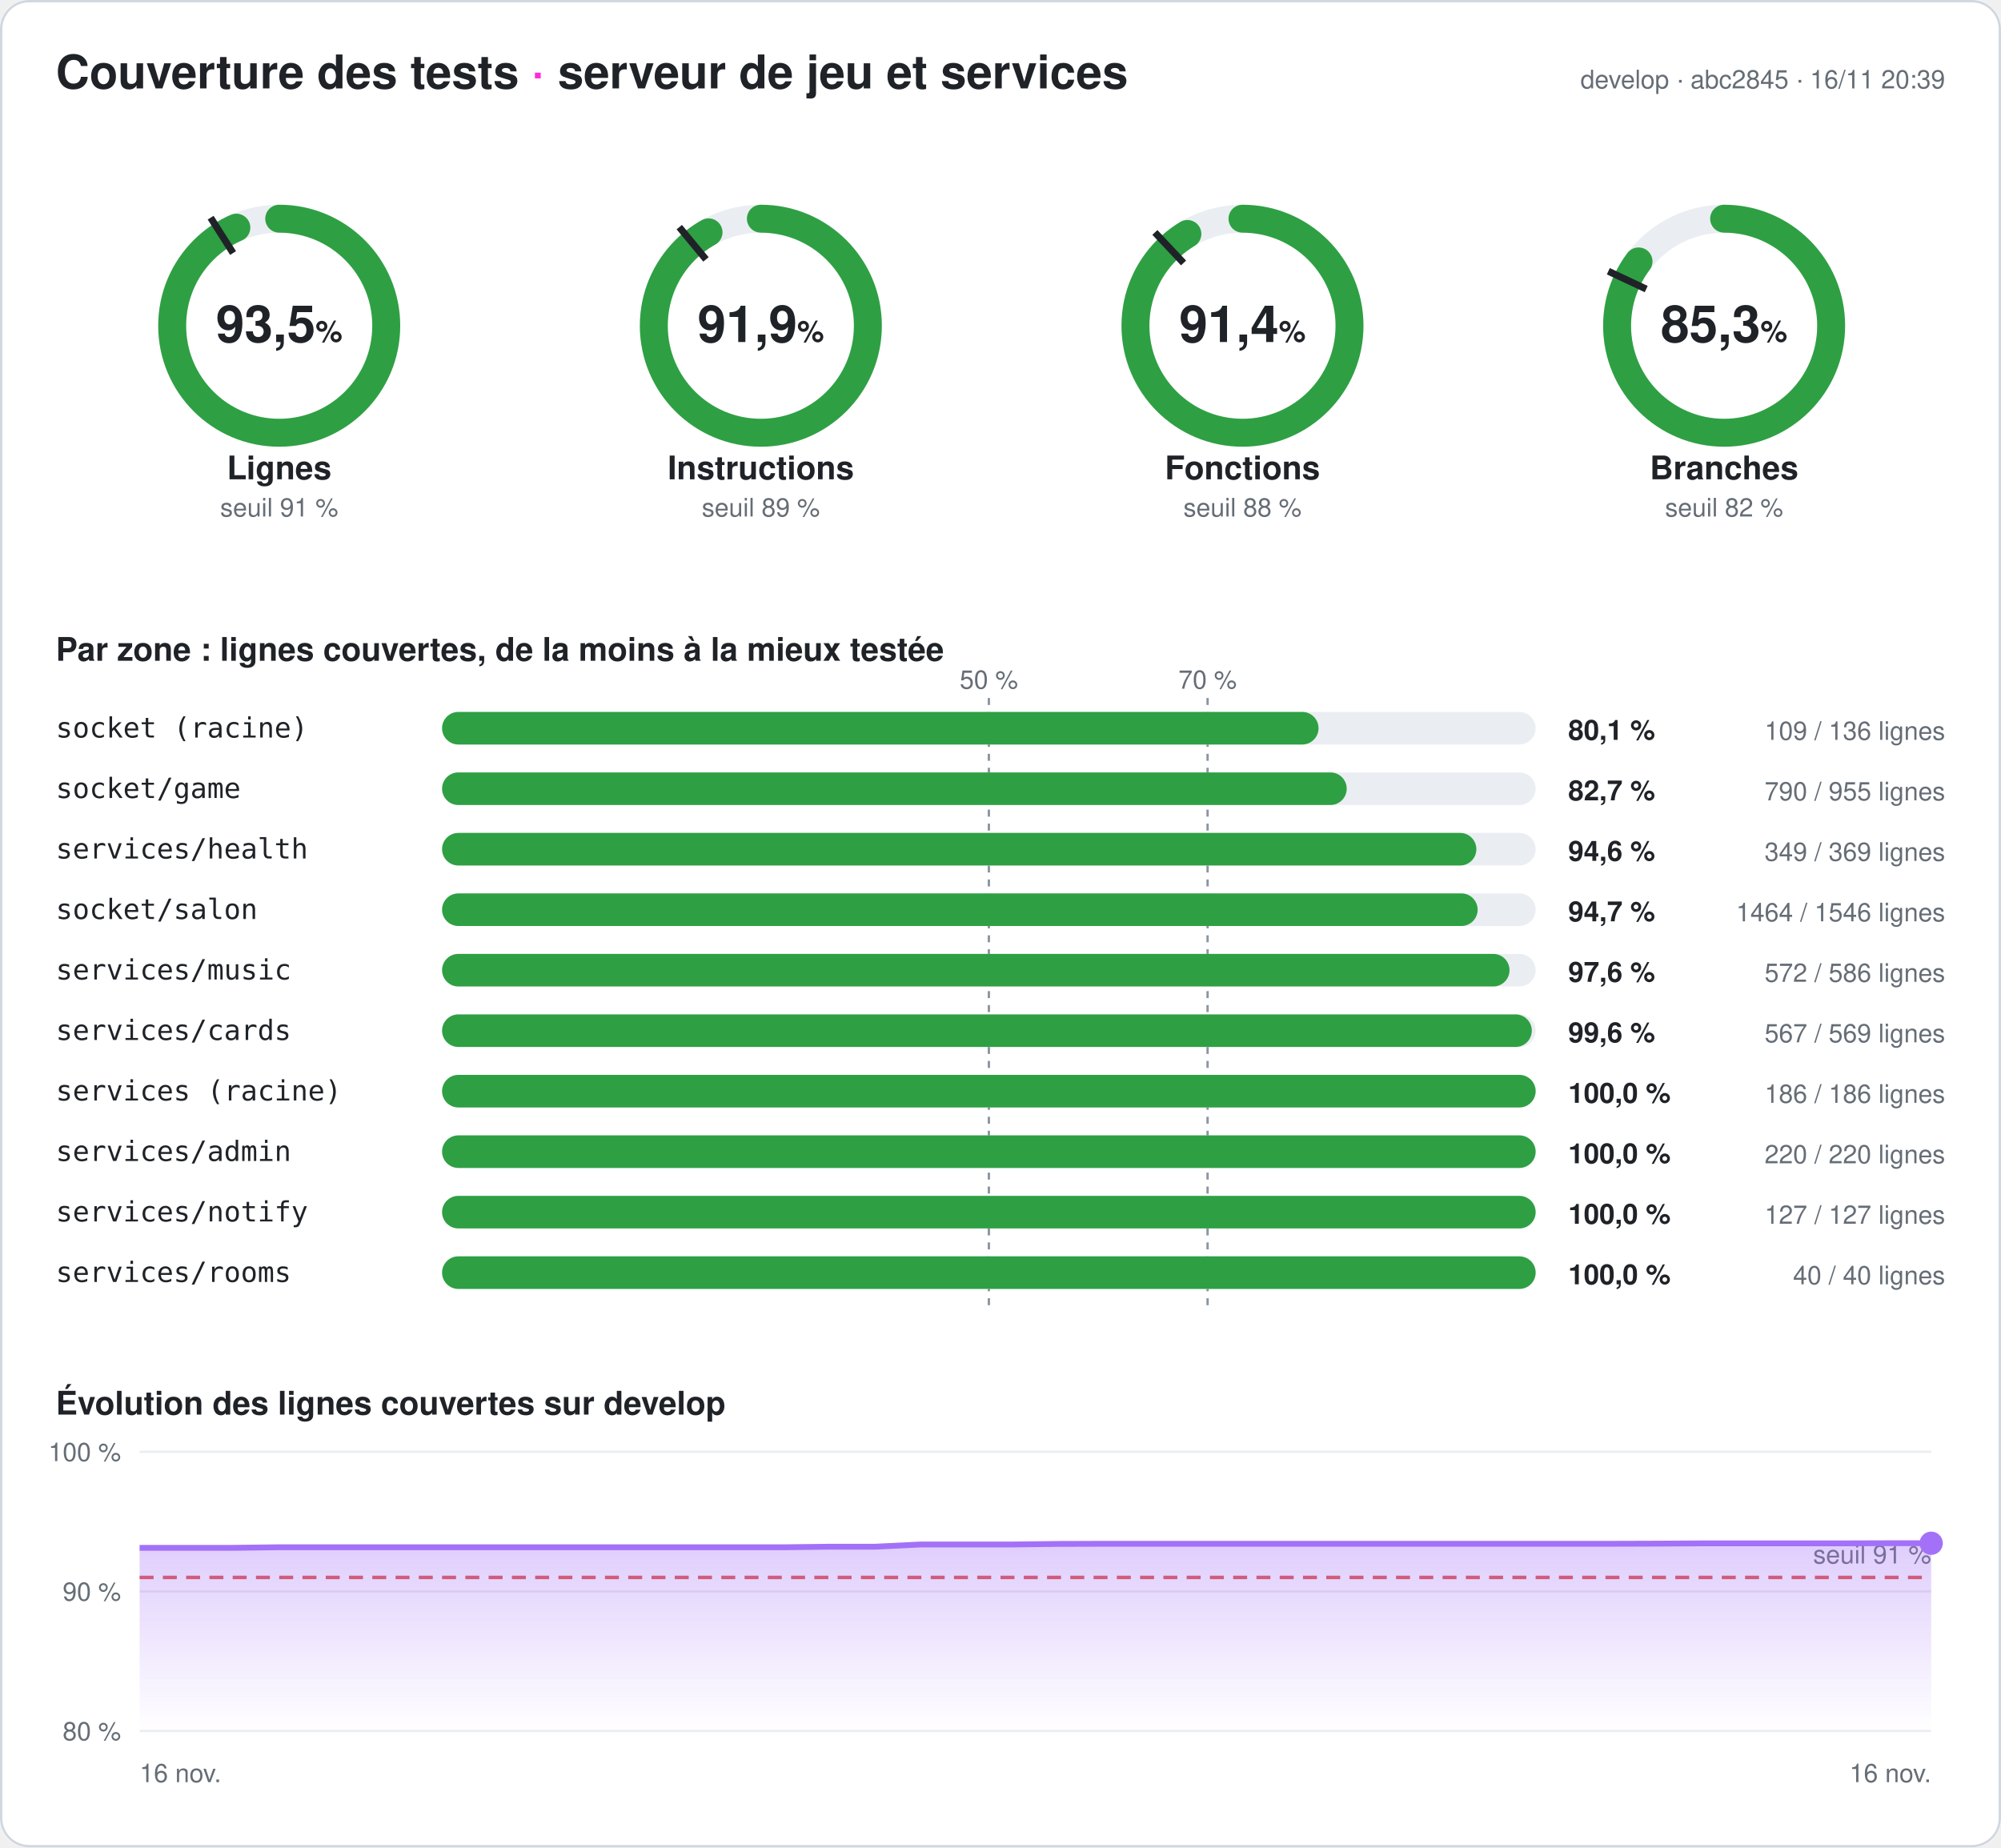
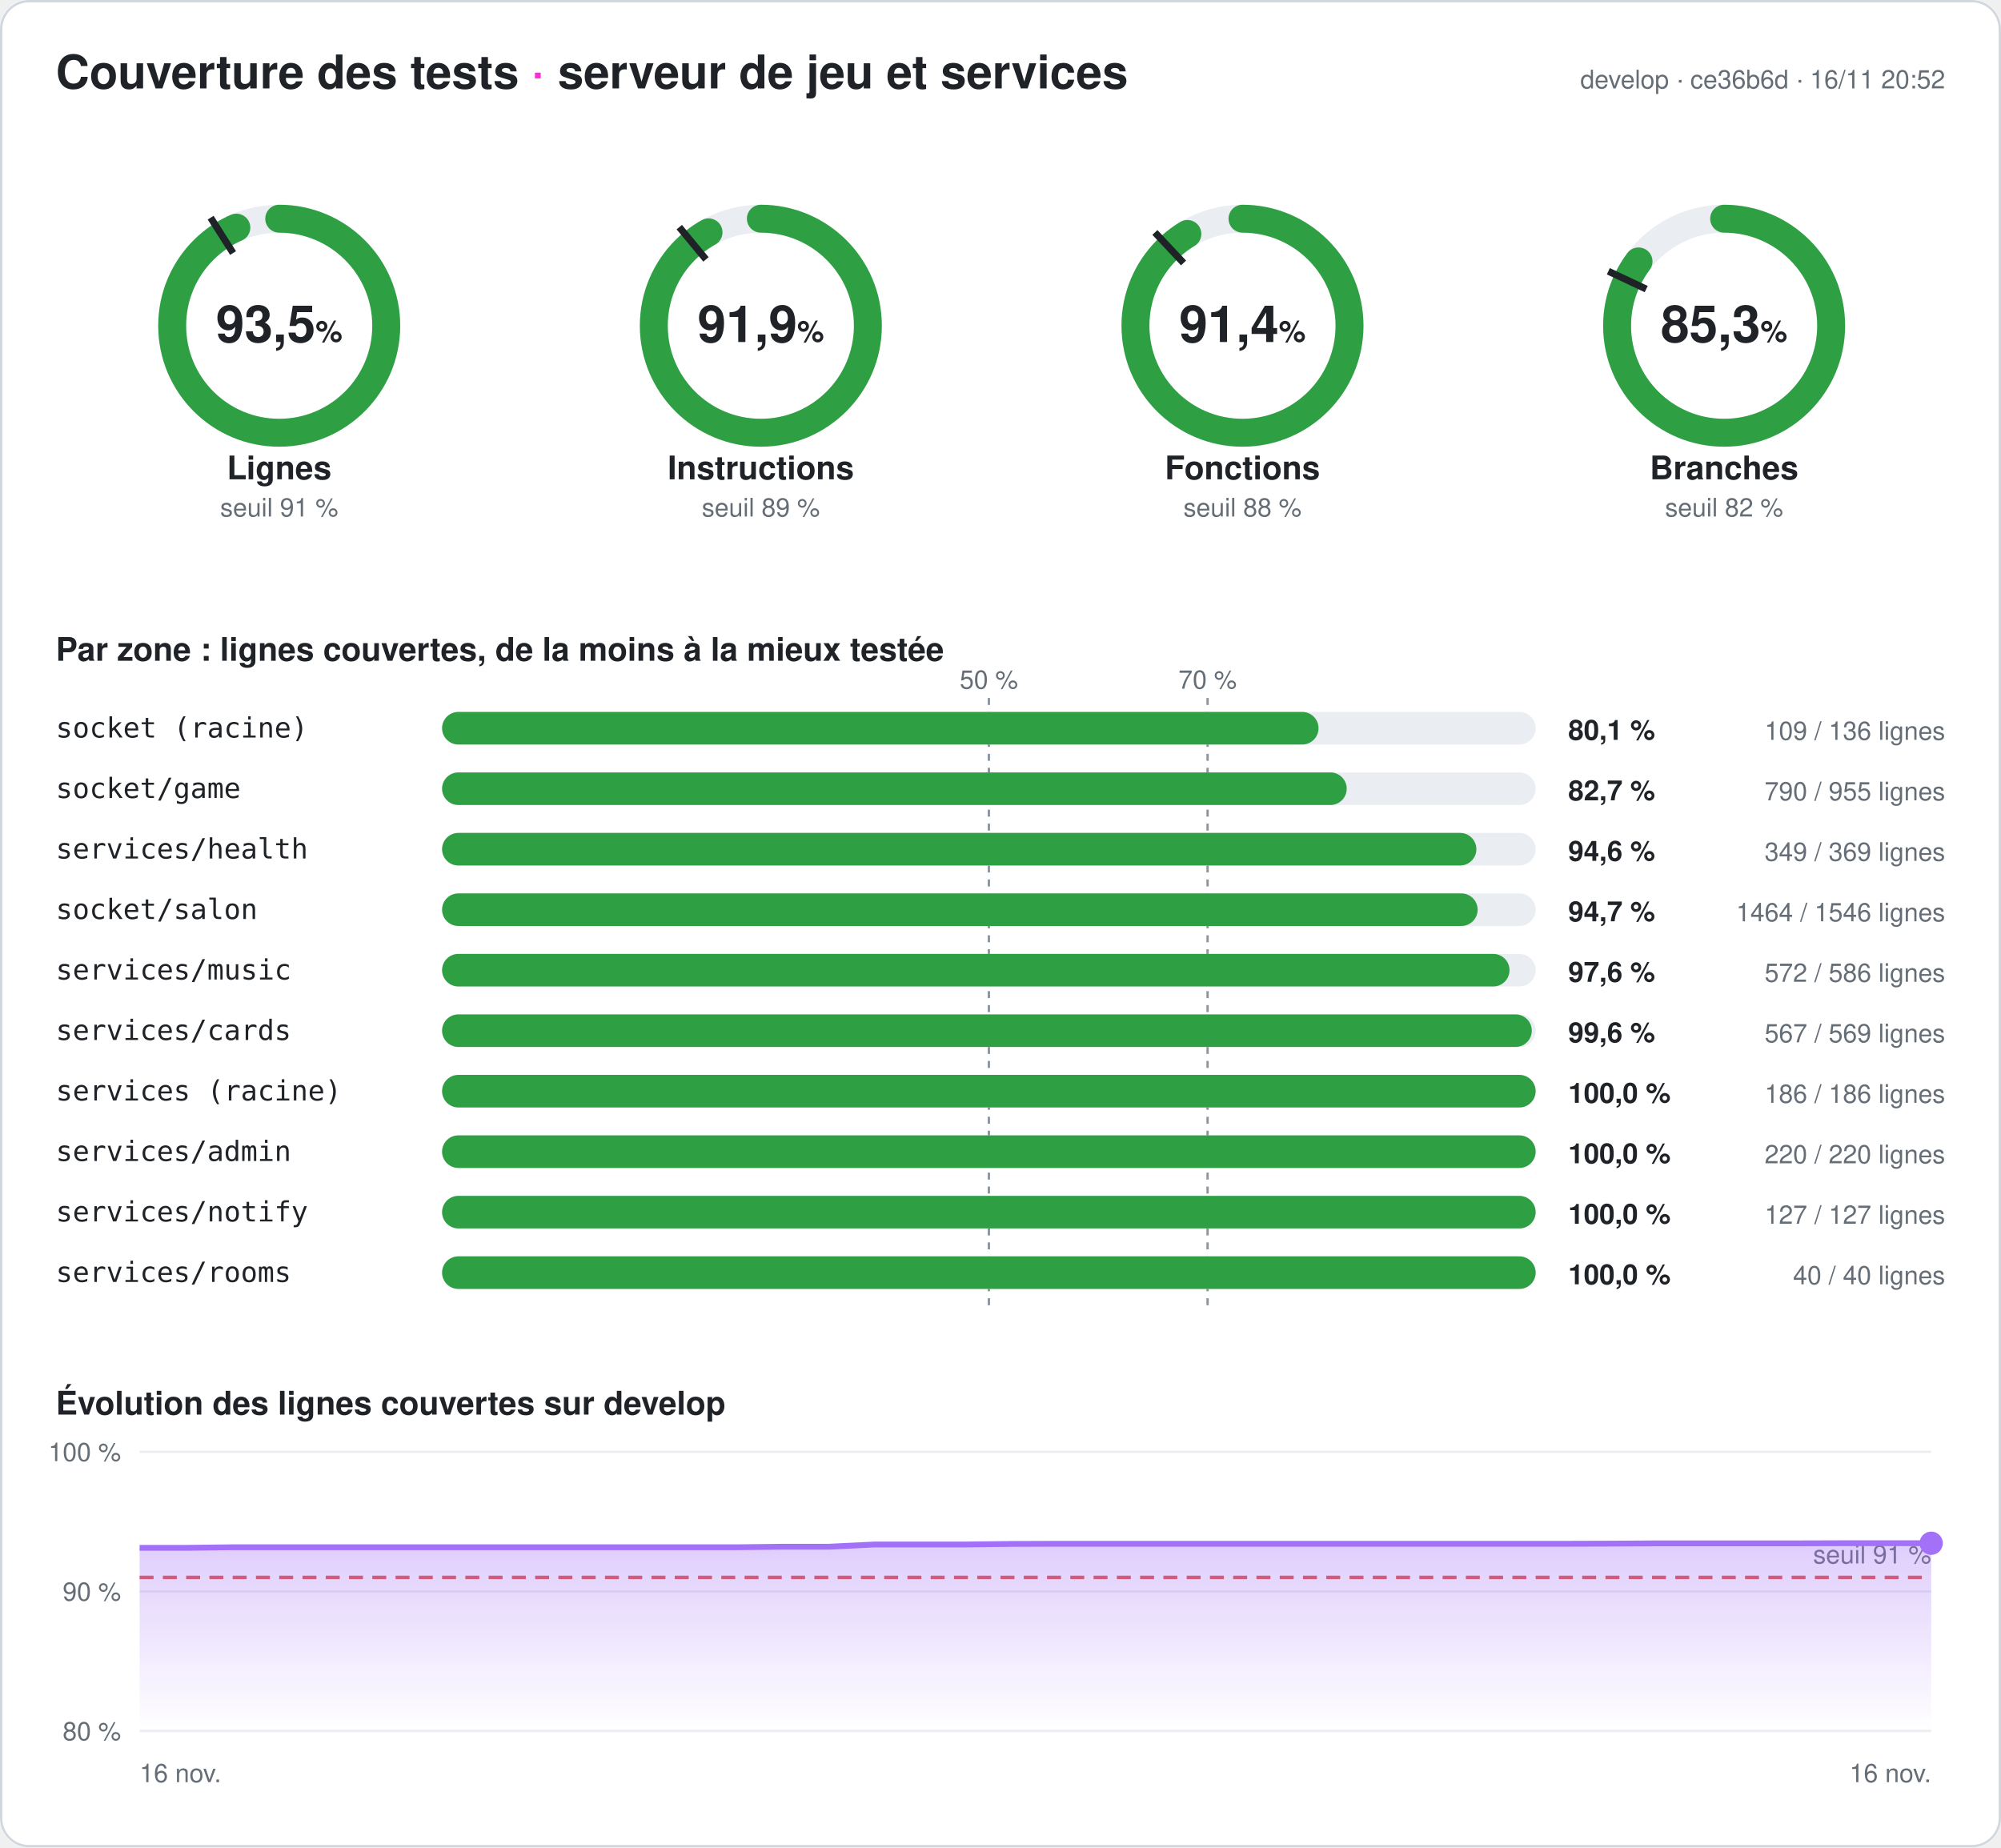
<svg xmlns="http://www.w3.org/2000/svg" width="860" height="794" viewBox="0 0 860 794" font-family="-apple-system,Segoe UI,Helvetica,Arial,sans-serif" role="img" aria-label="Couverture des tests du serveur : 93,5 % des lignes">
  <style>
.fond{fill:#ffffff}.titre{fill:#1f2328;font-size:20px;font-weight:700}.titre2{fill:#1f2328;font-size:14px;font-weight:600}
.valeur{fill:#1f2328;font-size:22px;font-weight:700}.unite{font-size:13px;font-weight:600}.nom{fill:#1f2328;font-size:14px;font-weight:600}
.petit{fill:#656d76;font-size:11px}.zone{fill:#1f2328;font-size:12px;font-family:ui-monospace,Consolas,monospace}
.chiffre{fill:#1f2328;font-size:12px;font-weight:700}.piste{stroke:#eaeef2}.piste-plein{fill:#eaeef2}.trait{stroke:#1f2328}
.repere{stroke:#8c959f;stroke-dasharray:3 3}.grille{stroke:#eaeef2}.bord{fill:none;stroke:#d0d7de}
@media (prefers-color-scheme: dark){.fond{fill:#0d1117}.titre,.titre2,.valeur,.nom,.zone,.chiffre{fill:#e6edf3}.petit{fill:#8d96a0}
.piste{stroke:#21262d}.piste-plein{fill:#21262d}.trait{stroke:#e6edf3}.repere{stroke:#6e7681}.grille{stroke:#21262d}.bord{stroke:#30363d}}
</style>
  <defs>
    <linearGradient id="degrade" x1="0" y1="0" x2="0" y2="1">
      <stop offset="0" stop-color="#a371f7" stop-opacity=".35" />
      <stop offset="1" stop-color="#a371f7" stop-opacity="0" />
    </linearGradient>
  </defs>
  <rect width="860" height="794" rx="12" class="fond" />
  <rect x=".5" y=".5" width="859" height="793" rx="12" class="bord" />
  <text x="24" y="38" class="titre">Couverture des tests <tspan fill="#ff2bd6">·</tspan> serveur de jeu et services</text>
-   <text x="836" y="38" class="petit" text-anchor="end">develop · abc2845 · 16/11 20:39</text>
+   <text x="836" y="38" class="petit" text-anchor="end">develop · ce36b6d · 16/11 20:52</text>
  <g>
    <circle cx="120" cy="140" r="46" class="piste" stroke-width="12" fill="none" />
    <circle cx="120" cy="140" r="46" stroke="#2ea043" stroke-width="12" fill="none" stroke-linecap="round" stroke-dasharray="270.095 289.027" transform="rotate(-90 120 140)" />
    <polyline points="100.174,108.76 90.53,93.562" class="trait" stroke-width="3" />
    <text x="120" y="147" class="valeur" text-anchor="middle">93,5<tspan class="unite"> %</tspan>
    </text>
    <text x="120" y="206" class="nom" text-anchor="middle">Lignes</text>
    <text x="120" y="222" class="petit" text-anchor="middle">seuil 91 %</text>
  </g>
  <g>
    <circle cx="327" cy="140" r="46" class="piste" stroke-width="12" fill="none" />
    <circle cx="327" cy="140" r="46" stroke="#2ea043" stroke-width="12" fill="none" stroke-linecap="round" stroke-dasharray="265.558 289.027" transform="rotate(-90 327 140)" />
    <polyline points="303.415,111.491 291.942,97.622" class="trait" stroke-width="3" />
    <text x="327" y="147" class="valeur" text-anchor="middle">91,9<tspan class="unite"> %</tspan>
    </text>
    <text x="327" y="206" class="nom" text-anchor="middle">Instructions</text>
    <text x="327" y="222" class="petit" text-anchor="middle">seuil 89 %</text>
  </g>
  <g>
    <circle cx="534" cy="140" r="46" class="piste" stroke-width="12" fill="none" />
    <circle cx="534" cy="140" r="46" stroke="#2ea043" stroke-width="12" fill="none" stroke-linecap="round" stroke-dasharray="264.17 289.027" transform="rotate(-90 534 140)" />
    <polyline points="508.672,113.028 496.35,99.907" class="trait" stroke-width="3" />
    <text x="534" y="147" class="valeur" text-anchor="middle">91,4<tspan class="unite"> %</tspan>
    </text>
    <text x="534" y="206" class="nom" text-anchor="middle">Fonctions</text>
    <text x="534" y="222" class="petit" text-anchor="middle">seuil 88 %</text>
  </g>
  <g>
    <circle cx="741" cy="140" r="46" class="piste" stroke-width="12" fill="none" />
    <circle cx="741" cy="140" r="46" stroke="#2ea043" stroke-width="12" fill="none" stroke-linecap="round" stroke-dasharray="246.424 289.027" transform="rotate(-90 741 140)" />
    <polyline points="707.521,124.246 691.235,116.582" class="trait" stroke-width="3" />
    <text x="741" y="147" class="valeur" text-anchor="middle">85,3<tspan class="unite"> %</tspan>
    </text>
    <text x="741" y="206" class="nom" text-anchor="middle">Branches</text>
    <text x="741" y="222" class="petit" text-anchor="middle">seuil 82 %</text>
  </g>
  <text x="24" y="284" class="titre2">Par zone : lignes couvertes, de la moins à la mieux testée</text>
  <line x1="425" x2="425" y1="300" y2="564" class="repere" />
  <text x="425" y="296" class="petit" text-anchor="middle">50 %</text>
  <line x1="519" x2="519" y1="300" y2="564" class="repere" />
  <text x="519" y="296" class="petit" text-anchor="middle">70 %</text>
  <text x="24" y="317" class="zone">socket (racine)</text>
  <rect x="190" y="306" width="470" height="14" rx="7" class="piste-plein" />
  <rect x="190" y="306" width="376.691" height="14" rx="7" fill="#2ea043" />
  <text x="674" y="318" class="chiffre">80,1 %</text>
  <text x="836" y="318" class="petit" text-anchor="end">109 / 136 lignes</text>
  <text x="24" y="343" class="zone">socket/game</text>
  <rect x="190" y="332" width="470" height="14" rx="7" class="piste-plein" />
  <rect x="190" y="332" width="388.796" height="14" rx="7" fill="#2ea043" />
  <text x="674" y="344" class="chiffre">82,7 %</text>
  <text x="836" y="344" class="petit" text-anchor="end">790 / 955 lignes</text>
  <text x="24" y="369" class="zone">services/health</text>
  <rect x="190" y="358" width="470" height="14" rx="7" class="piste-plein" />
  <rect x="190" y="358" width="444.526" height="14" rx="7" fill="#2ea043" />
  <text x="674" y="370" class="chiffre">94,6 %</text>
  <text x="836" y="370" class="petit" text-anchor="end">349 / 369 lignes</text>
  <text x="24" y="395" class="zone">socket/salon</text>
  <rect x="190" y="384" width="470" height="14" rx="7" class="piste-plein" />
  <rect x="190" y="384" width="445.071" height="14" rx="7" fill="#2ea043" />
  <text x="674" y="396" class="chiffre">94,7 %</text>
  <text x="836" y="396" class="petit" text-anchor="end">1464 / 1546 lignes</text>
  <text x="24" y="421" class="zone">services/music</text>
  <rect x="190" y="410" width="470" height="14" rx="7" class="piste-plein" />
  <rect x="190" y="410" width="458.771" height="14" rx="7" fill="#2ea043" />
  <text x="674" y="422" class="chiffre">97,6 %</text>
  <text x="836" y="422" class="petit" text-anchor="end">572 / 586 lignes</text>
  <text x="24" y="447" class="zone">services/cards</text>
  <rect x="190" y="436" width="470" height="14" rx="7" class="piste-plein" />
  <rect x="190" y="436" width="468.348" height="14" rx="7" fill="#2ea043" />
  <text x="674" y="448" class="chiffre">99,6 %</text>
  <text x="836" y="448" class="petit" text-anchor="end">567 / 569 lignes</text>
  <text x="24" y="473" class="zone">services (racine)</text>
  <rect x="190" y="462" width="470" height="14" rx="7" class="piste-plein" />
  <rect x="190" y="462" width="470" height="14" rx="7" fill="#2ea043" />
  <text x="674" y="474" class="chiffre">100,0 %</text>
  <text x="836" y="474" class="petit" text-anchor="end">186 / 186 lignes</text>
  <text x="24" y="499" class="zone">services/admin</text>
  <rect x="190" y="488" width="470" height="14" rx="7" class="piste-plein" />
  <rect x="190" y="488" width="470" height="14" rx="7" fill="#2ea043" />
  <text x="674" y="500" class="chiffre">100,0 %</text>
  <text x="836" y="500" class="petit" text-anchor="end">220 / 220 lignes</text>
  <text x="24" y="525" class="zone">services/notify</text>
  <rect x="190" y="514" width="470" height="14" rx="7" class="piste-plein" />
  <rect x="190" y="514" width="470" height="14" rx="7" fill="#2ea043" />
  <text x="674" y="526" class="chiffre">100,0 %</text>
  <text x="836" y="526" class="petit" text-anchor="end">127 / 127 lignes</text>
  <text x="24" y="551" class="zone">services/rooms</text>
  <rect x="190" y="540" width="470" height="14" rx="7" class="piste-plein" />
  <rect x="190" y="540" width="470" height="14" rx="7" fill="#2ea043" />
  <text x="674" y="552" class="chiffre">100,0 %</text>
  <text x="836" y="552" class="petit" text-anchor="end">40 / 40 lignes</text>
  <text x="24" y="608" class="titre2">Évolution des lignes couvertes sur develop</text>
  <line x1="60" x2="830" y1="744" y2="744" class="grille" />
  <text x="52" y="748" class="petit" text-anchor="end">80 %</text>
  <line x1="60" x2="830" y1="684" y2="684" class="grille" />
  <text x="52" y="688" class="petit" text-anchor="end">90 %</text>
  <line x1="60" x2="830" y1="624" y2="624" class="grille" />
  <text x="52" y="628" class="petit" text-anchor="end">100 %</text>
  <line x1="60" x2="830" y1="678" y2="678" stroke="#e5534b" stroke-dasharray="6 4" stroke-width="1.5" />
  <text x="830" y="672" class="petit" fill="#e5534b" text-anchor="end">seuil 91 %</text>
-   <polygon points="60,744 60,665.28 79.744,665.28 99.487,665.28 119.231,665.04 138.974,665.04 158.718,665.04 178.462,665.04 198.205,665.04 217.949,665.04 237.692,665.04 257.436,665.04 277.179,665.04 296.923,665.04 316.667,665.04 336.41,665.04 356.154,664.8 375.897,664.8 395.641,663.84 415.385,663.84 435.128,663.84 454.872,663.6 474.615,663.54 494.359,663.54 514.103,663.54 533.846,663.54 553.59,663.54 573.333,663.54 593.077,663.54 612.821,663.54 632.564,663.54 652.308,663.54 672.051,663.54 691.795,663.54 711.538,663.48 731.282,663.36 751.026,663.36 770.769,663.36 790.513,663.36 810.256,663.3 830,663.3 830,744" fill="url(#degrade)" />
-   <polyline points="60,665.28 79.744,665.28 99.487,665.28 119.231,665.04 138.974,665.04 158.718,665.04 178.462,665.04 198.205,665.04 217.949,665.04 237.692,665.04 257.436,665.04 277.179,665.04 296.923,665.04 316.667,665.04 336.41,665.04 356.154,664.8 375.897,664.8 395.641,663.84 415.385,663.84 435.128,663.84 454.872,663.6 474.615,663.54 494.359,663.54 514.103,663.54 533.846,663.54 553.59,663.54 573.333,663.54 593.077,663.54 612.821,663.54 632.564,663.54 652.308,663.54 672.051,663.54 691.795,663.54 711.538,663.48 731.282,663.36 751.026,663.36 770.769,663.36 790.513,663.36 810.256,663.3 830,663.3" fill="none" stroke="#a371f7" stroke-width="2.5" stroke-linejoin="round" />
+   <polygon points="60,744 60,665.28 79.744,665.28 99.487,665.04 119.231,665.04 138.974,665.04 158.718,665.04 178.462,665.04 198.205,665.04 217.949,665.04 237.692,665.04 257.436,665.04 277.179,665.04 296.923,665.04 316.667,665.04 336.41,664.8 356.154,664.8 375.897,663.84 395.641,663.84 415.385,663.84 435.128,663.6 454.872,663.54 474.615,663.54 494.359,663.54 514.103,663.54 533.846,663.54 553.59,663.54 573.333,663.54 593.077,663.54 612.821,663.54 632.564,663.54 652.308,663.54 672.051,663.54 691.795,663.48 711.538,663.36 731.282,663.36 751.026,663.36 770.769,663.36 790.513,663.3 810.256,663.3 830,663.3 830,744" fill="url(#degrade)" />
+   <polyline points="60,665.28 79.744,665.28 99.487,665.04 119.231,665.04 138.974,665.04 158.718,665.04 178.462,665.04 198.205,665.04 217.949,665.04 237.692,665.04 257.436,665.04 277.179,665.04 296.923,665.04 316.667,665.04 336.41,664.8 356.154,664.8 375.897,663.84 395.641,663.84 415.385,663.84 435.128,663.6 454.872,663.54 474.615,663.54 494.359,663.54 514.103,663.54 533.846,663.54 553.59,663.54 573.333,663.54 593.077,663.54 612.821,663.54 632.564,663.54 652.308,663.54 672.051,663.54 691.795,663.48 711.538,663.36 731.282,663.36 751.026,663.36 770.769,663.36 790.513,663.3 810.256,663.3 830,663.3" fill="none" stroke="#a371f7" stroke-width="2.5" stroke-linejoin="round" />
  <circle cx="830" cy="663.3" r="5" fill="#a371f7" />
  <text x="60" y="766" class="petit">16 nov.</text>
  <text x="830" y="766" class="petit" text-anchor="end">16 nov.</text>
</svg>
